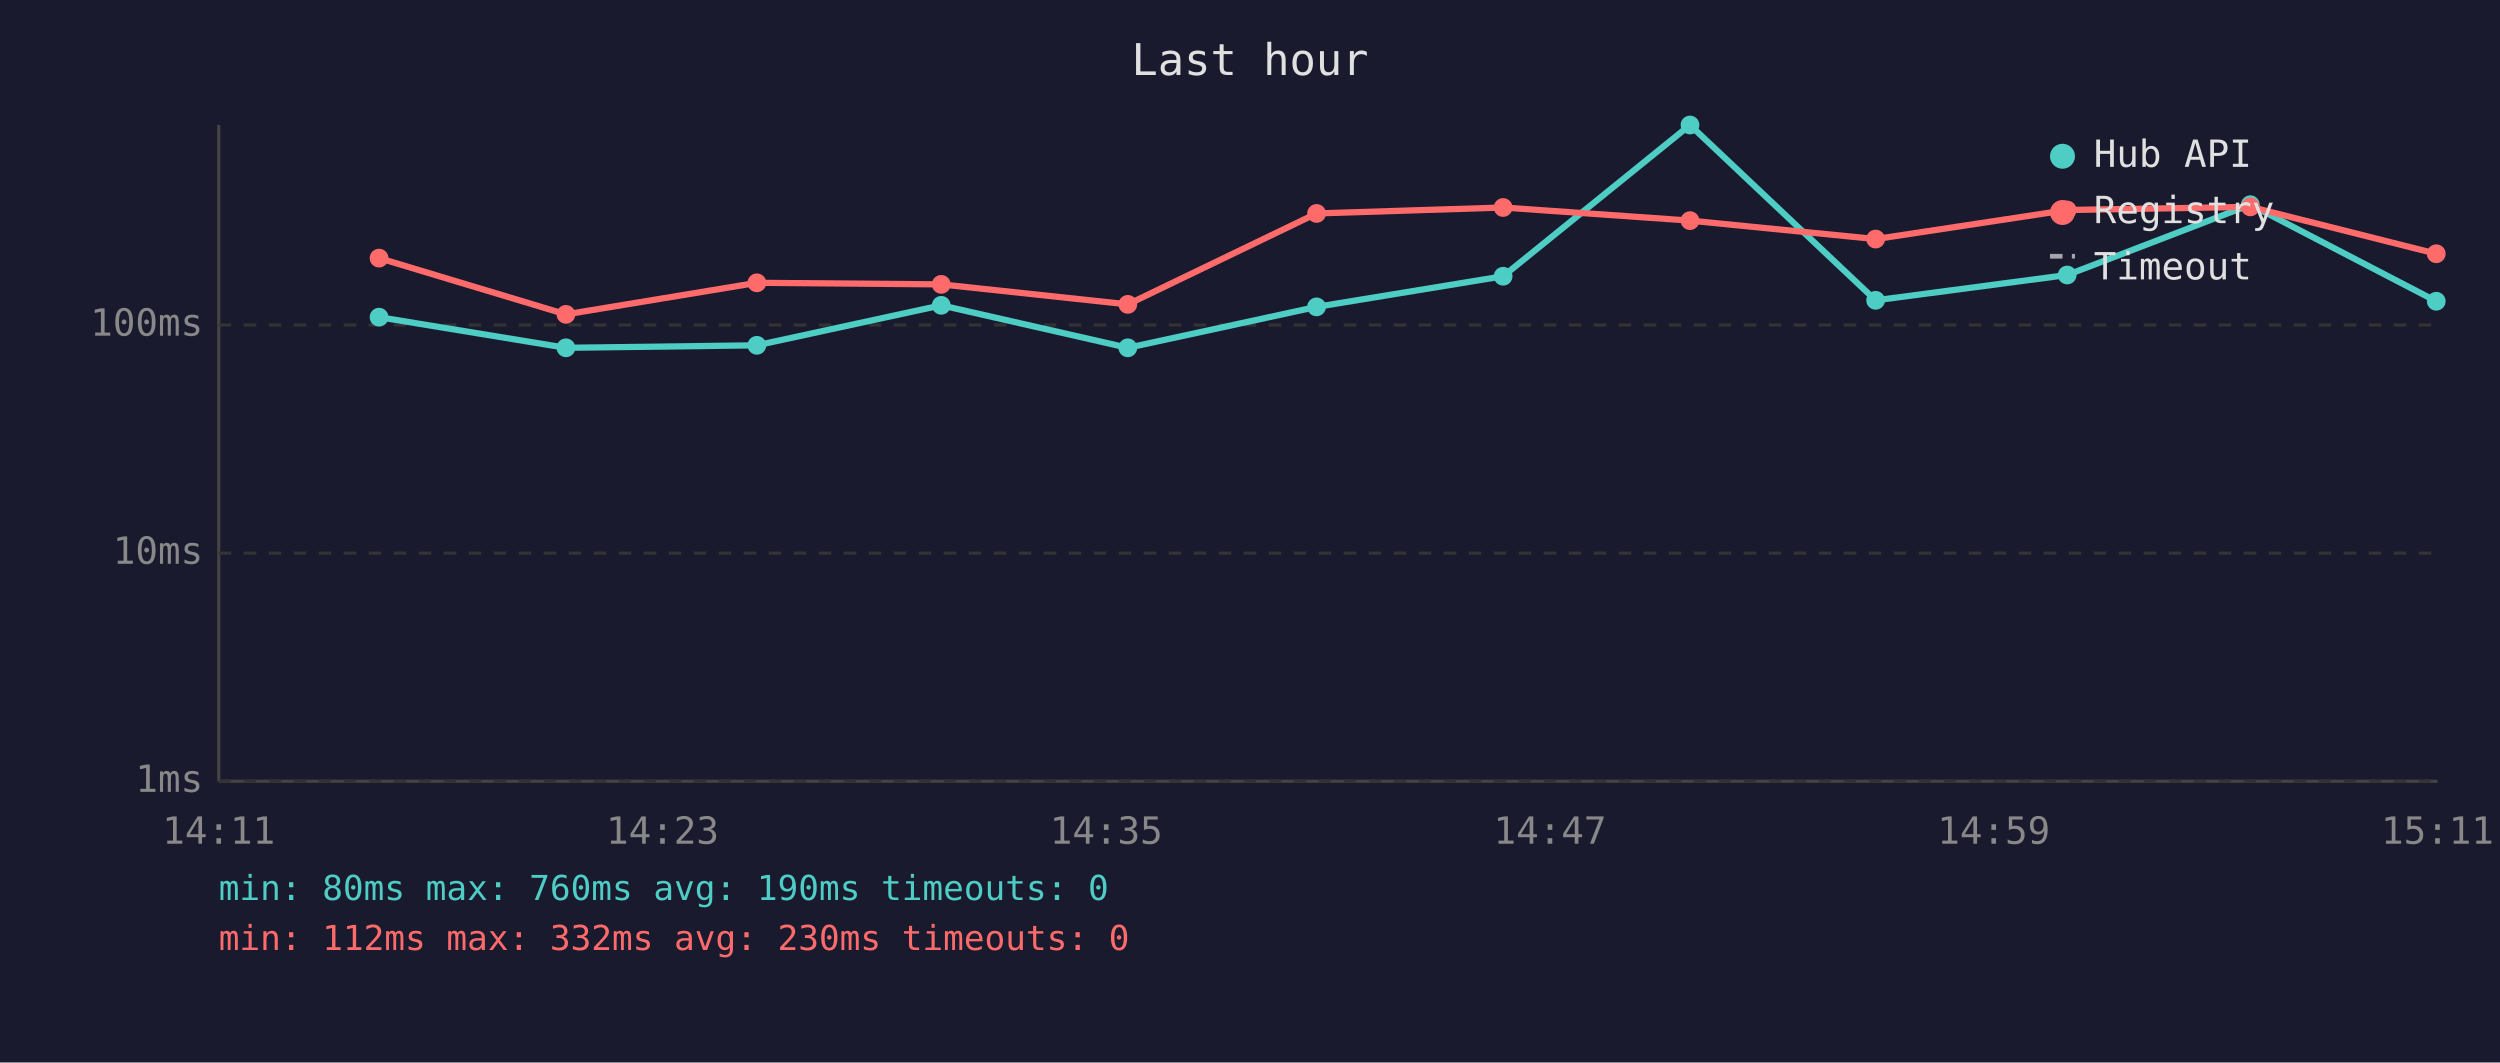
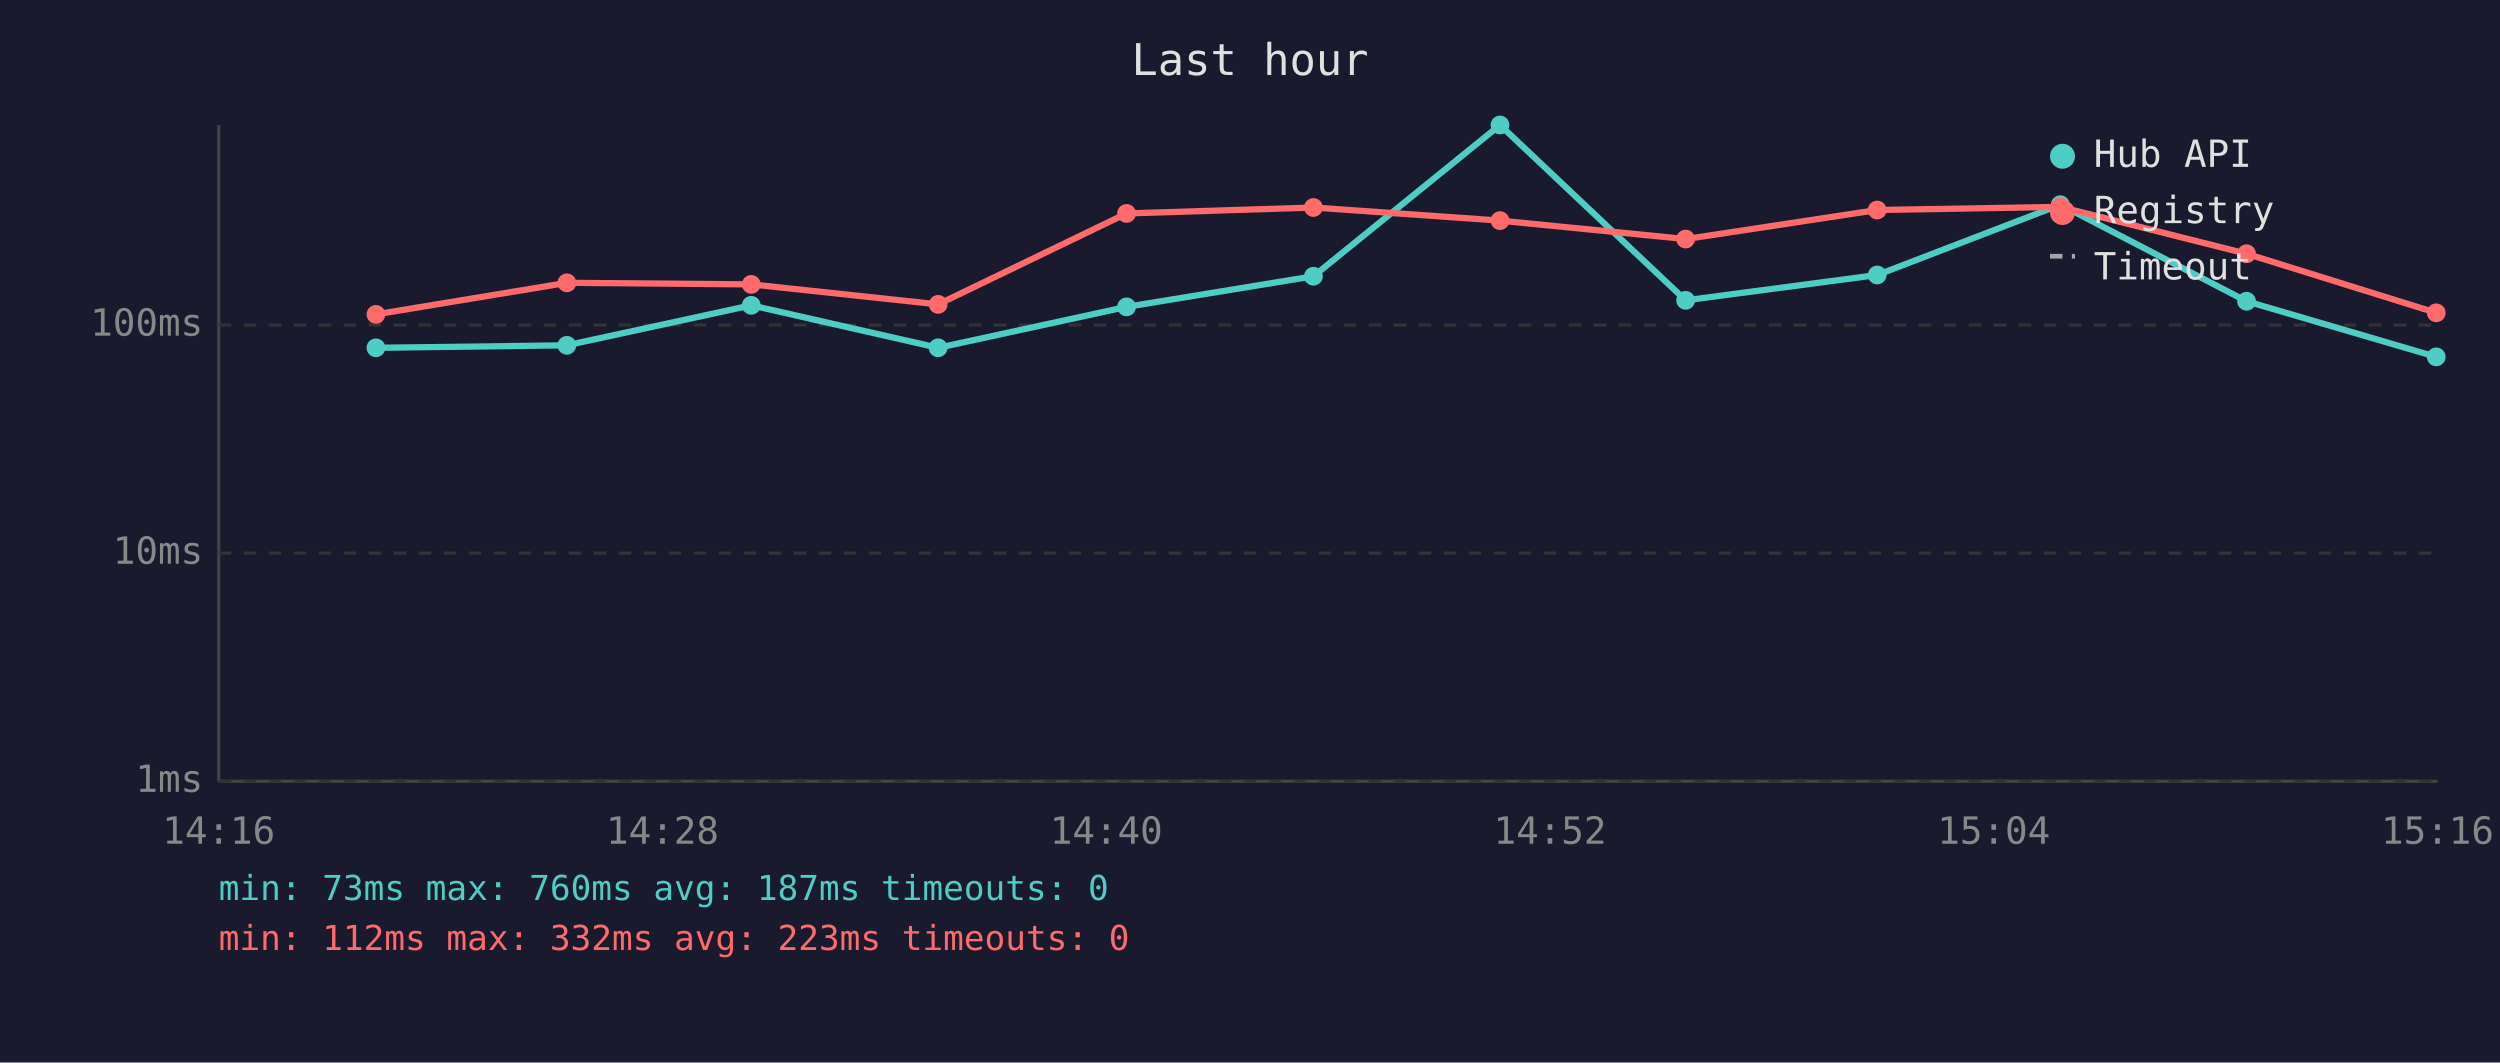
<svg xmlns="http://www.w3.org/2000/svg" viewBox="0 0 800 340" font-family="monospace" font-size="12">
  <rect width="800" height="340" fill="#1a1a2e" />
  <text x="400" y="24" fill="#e0e0e0" font-size="14" text-anchor="middle">Last hour</text>
  <line x1="70" y1="40" x2="70" y2="250" stroke="#444" stroke-width="1" />
  <line x1="70" y1="250" x2="780" y2="250" stroke="#444" stroke-width="1" />
  <line x1="70" y1="250" x2="780" y2="250" stroke="#333" stroke-width="1" stroke-dasharray="4" />
  <text x="65" y="250" fill="#888" text-anchor="end" dominant-baseline="middle">1ms</text>
  <line x1="70" y1="177" x2="780" y2="177" stroke="#333" stroke-width="1" stroke-dasharray="4" />
  <text x="65" y="177" fill="#888" text-anchor="end" dominant-baseline="middle">10ms</text>
  <line x1="70" y1="104" x2="780" y2="104" stroke="#333" stroke-width="1" stroke-dasharray="4" />
  <text x="65" y="104" fill="#888" text-anchor="end" dominant-baseline="middle">100ms</text>
-   <text x="70" y="270" fill="#888" text-anchor="middle">14:11</text>
-   <text x="212" y="270" fill="#888" text-anchor="middle">14:23</text>
-   <text x="354" y="270" fill="#888" text-anchor="middle">14:35</text>
-   <text x="496" y="270" fill="#888" text-anchor="middle">14:47</text>
-   <text x="638" y="270" fill="#888" text-anchor="middle">14:59</text>
-   <text x="780" y="270" fill="#888" text-anchor="middle">15:11</text>
-   <polyline points="121.3,101.5 181.1,111.3 242.2,110.5 301.2,97.7 360.9,111.3 421.3,98.2 481.0,88.4 540.8,40.0 600.2,96.1 661.5,88.0 720.1,65.5 779.6,96.4" fill="none" stroke="#4ecdc4" stroke-width="2" opacity="1" />
-   <circle cx="121.3" cy="101.5" r="3" fill="#4ecdc4" />
-   <circle cx="181.1" cy="111.3" r="3" fill="#4ecdc4" />
-   <circle cx="242.2" cy="110.5" r="3" fill="#4ecdc4" />
-   <circle cx="301.2" cy="97.7" r="3" fill="#4ecdc4" />
-   <circle cx="360.9" cy="111.3" r="3" fill="#4ecdc4" />
-   <circle cx="421.3" cy="98.2" r="3" fill="#4ecdc4" />
-   <circle cx="481.0" cy="88.4" r="3" fill="#4ecdc4" />
-   <circle cx="540.8" cy="40.0" r="3" fill="#4ecdc4" />
-   <circle cx="600.2" cy="96.1" r="3" fill="#4ecdc4" />
-   <circle cx="661.5" cy="88.0" r="3" fill="#4ecdc4" />
-   <circle cx="720.1" cy="65.5" r="3" fill="#4ecdc4" />
-   <circle cx="779.6" cy="96.4" r="3" fill="#4ecdc4" />
-   <polyline points="121.3,82.6 181.1,100.6 242.2,90.5 301.2,91.0 360.9,97.4 421.3,68.3 481.0,66.4 540.8,70.6 600.2,76.5 661.5,67.2 720.1,66.2 779.6,81.2" fill="none" stroke="#ff6b6b" stroke-width="2" opacity="1" />
-   <circle cx="121.3" cy="82.6" r="3" fill="#ff6b6b" />
-   <circle cx="181.1" cy="100.6" r="3" fill="#ff6b6b" />
-   <circle cx="242.2" cy="90.5" r="3" fill="#ff6b6b" />
-   <circle cx="301.2" cy="91.0" r="3" fill="#ff6b6b" />
-   <circle cx="360.9" cy="97.4" r="3" fill="#ff6b6b" />
-   <circle cx="421.3" cy="68.3" r="3" fill="#ff6b6b" />
-   <circle cx="481.0" cy="66.4" r="3" fill="#ff6b6b" />
-   <circle cx="540.8" cy="70.6" r="3" fill="#ff6b6b" />
-   <circle cx="600.2" cy="76.5" r="3" fill="#ff6b6b" />
-   <circle cx="661.5" cy="67.2" r="3" fill="#ff6b6b" />
-   <circle cx="720.1" cy="66.2" r="3" fill="#ff6b6b" />
-   <circle cx="779.6" cy="81.2" r="3" fill="#ff6b6b" />
+   <text x="70" y="270" fill="#888" text-anchor="middle">14:16</text>
+   <text x="212" y="270" fill="#888" text-anchor="middle">14:28</text>
+   <text x="354" y="270" fill="#888" text-anchor="middle">14:40</text>
+   <text x="496" y="270" fill="#888" text-anchor="middle">14:52</text>
+   <text x="638" y="270" fill="#888" text-anchor="middle">15:04</text>
+   <text x="780" y="270" fill="#888" text-anchor="middle">15:16</text>
+   <polyline points="120.3,111.3 181.4,110.5 240.4,97.7 300.2,111.3 360.5,98.2 420.3,88.4 480.0,40.0 539.4,96.1 600.7,88.0 659.3,65.5 718.9,96.4 779.6,114.2" fill="none" stroke="#4ecdc4" stroke-width="2" opacity="1" />
+   <circle cx="120.3" cy="111.3" r="3" fill="#4ecdc4" />
+   <circle cx="181.4" cy="110.5" r="3" fill="#4ecdc4" />
+   <circle cx="240.4" cy="97.7" r="3" fill="#4ecdc4" />
+   <circle cx="300.2" cy="111.3" r="3" fill="#4ecdc4" />
+   <circle cx="360.5" cy="98.2" r="3" fill="#4ecdc4" />
+   <circle cx="420.3" cy="88.4" r="3" fill="#4ecdc4" />
+   <circle cx="480.0" cy="40.0" r="3" fill="#4ecdc4" />
+   <circle cx="539.4" cy="96.1" r="3" fill="#4ecdc4" />
+   <circle cx="600.7" cy="88.0" r="3" fill="#4ecdc4" />
+   <circle cx="659.3" cy="65.5" r="3" fill="#4ecdc4" />
+   <circle cx="718.9" cy="96.4" r="3" fill="#4ecdc4" />
+   <circle cx="779.6" cy="114.2" r="3" fill="#4ecdc4" />
+   <polyline points="120.3,100.6 181.4,90.5 240.4,91.0 300.2,97.4 360.5,68.3 420.3,66.4 480.0,70.6 539.4,76.5 600.7,67.2 659.3,66.2 718.9,81.2 779.6,100.1" fill="none" stroke="#ff6b6b" stroke-width="2" opacity="1" />
+   <circle cx="120.3" cy="100.6" r="3" fill="#ff6b6b" />
+   <circle cx="181.4" cy="90.5" r="3" fill="#ff6b6b" />
+   <circle cx="240.4" cy="91.0" r="3" fill="#ff6b6b" />
+   <circle cx="300.2" cy="97.4" r="3" fill="#ff6b6b" />
+   <circle cx="360.5" cy="68.3" r="3" fill="#ff6b6b" />
+   <circle cx="420.3" cy="66.4" r="3" fill="#ff6b6b" />
+   <circle cx="480.0" cy="70.6" r="3" fill="#ff6b6b" />
+   <circle cx="539.4" cy="76.5" r="3" fill="#ff6b6b" />
+   <circle cx="600.7" cy="67.2" r="3" fill="#ff6b6b" />
+   <circle cx="659.3" cy="66.2" r="3" fill="#ff6b6b" />
+   <circle cx="718.9" cy="81.2" r="3" fill="#ff6b6b" />
+   <circle cx="779.6" cy="100.1" r="3" fill="#ff6b6b" />
  <circle cx="660" cy="50" r="4" fill="#4ecdc4" />
  <text x="670" y="50" fill="#e0e0e0" dominant-baseline="middle">Hub API</text>
  <circle cx="660" cy="68" r="4" fill="#ff6b6b" />
  <text x="670" y="68" fill="#e0e0e0" dominant-baseline="middle">Registry</text>
  <line x1="656" y1="82" x2="664" y2="82" stroke="#e0e0e0" stroke-width="1.5" stroke-dasharray="4,3" opacity="0.7" />
  <text x="670" y="86" fill="#e0e0e0" dominant-baseline="middle">Timeout</text>
-   <text x="70" y="288" fill="#4ecdc4" font-size="11">min: 80ms  max: 760ms  avg: 190ms  timeouts: 0</text>
-   <text x="70" y="304" fill="#ff6b6b" font-size="11">min: 112ms  max: 332ms  avg: 230ms  timeouts: 0</text>
+   <text x="70" y="288" fill="#4ecdc4" font-size="11">min: 73ms  max: 760ms  avg: 187ms  timeouts: 0</text>
+   <text x="70" y="304" fill="#ff6b6b" font-size="11">min: 112ms  max: 332ms  avg: 223ms  timeouts: 0</text>
</svg>
